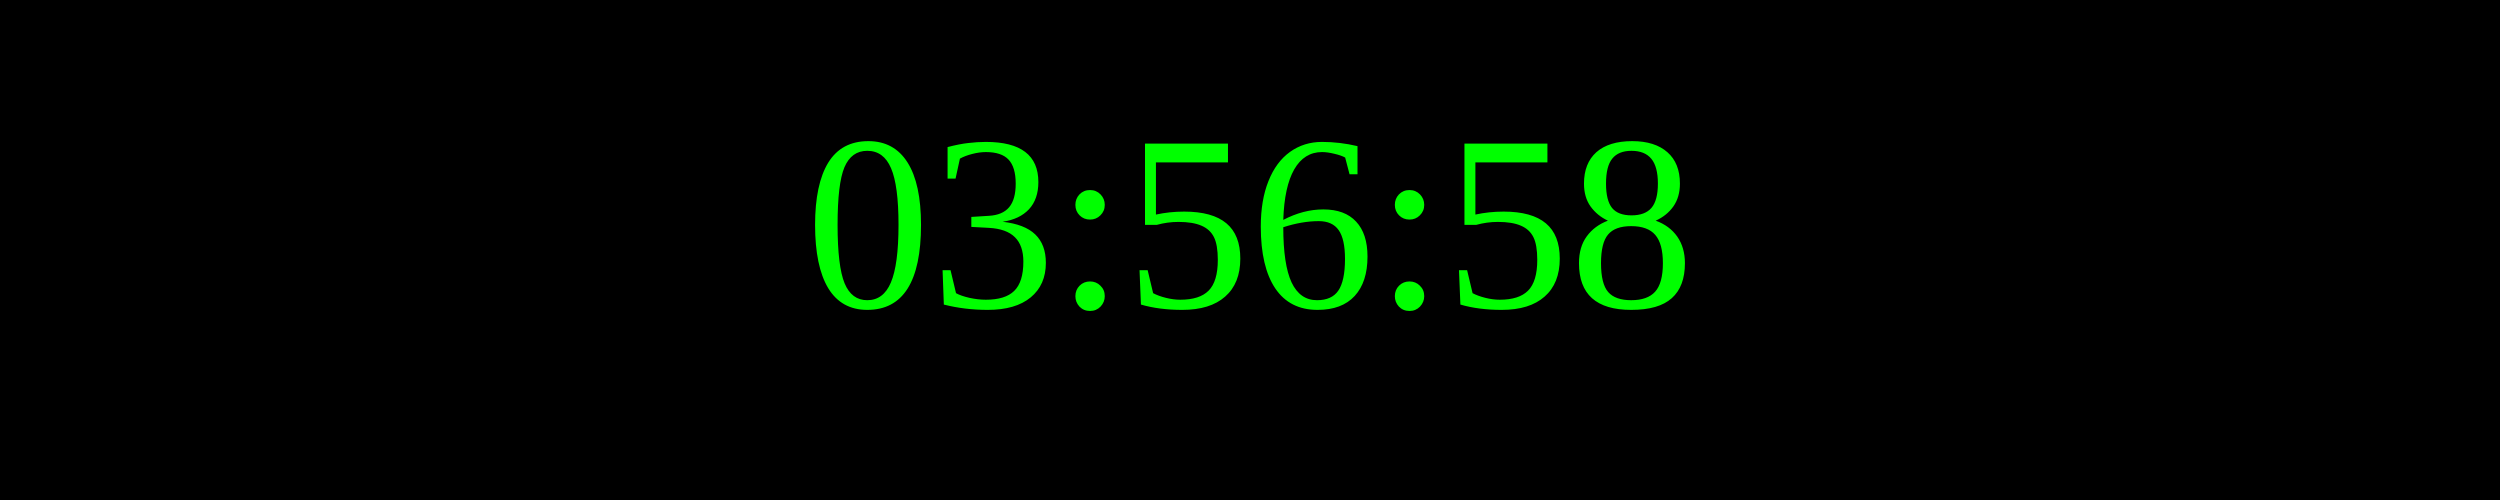
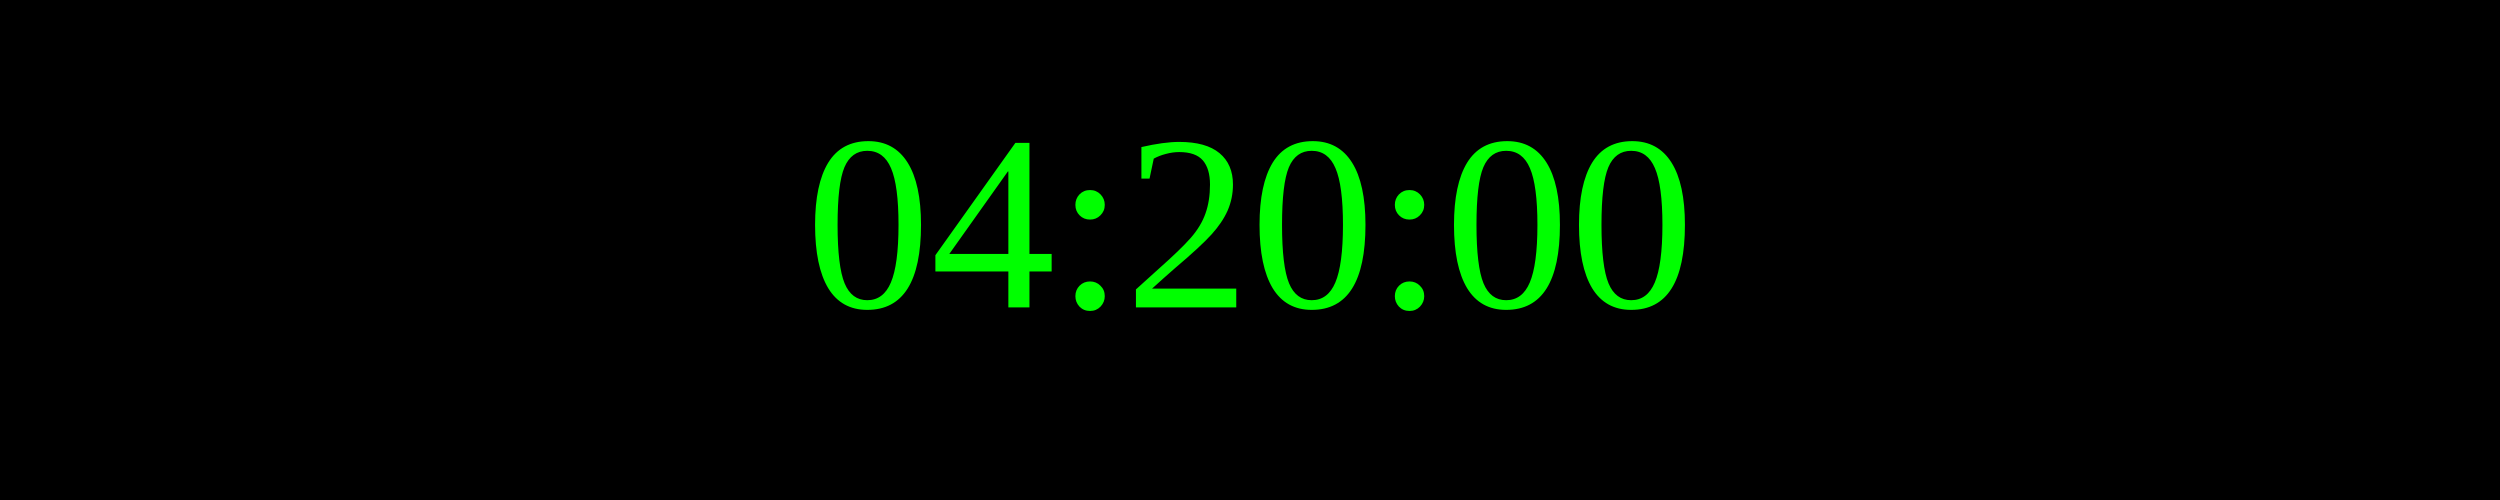
<svg xmlns="http://www.w3.org/2000/svg" width="250" height="50">
  <rect width="100%" height="100%" fill="black" />
  <text x="50%" y="50%" font-size="25" fill="lime" text-anchor="middle" dominant-baseline="middle">
- 03:56:58
+ 04:20:00
</text>
</svg>
